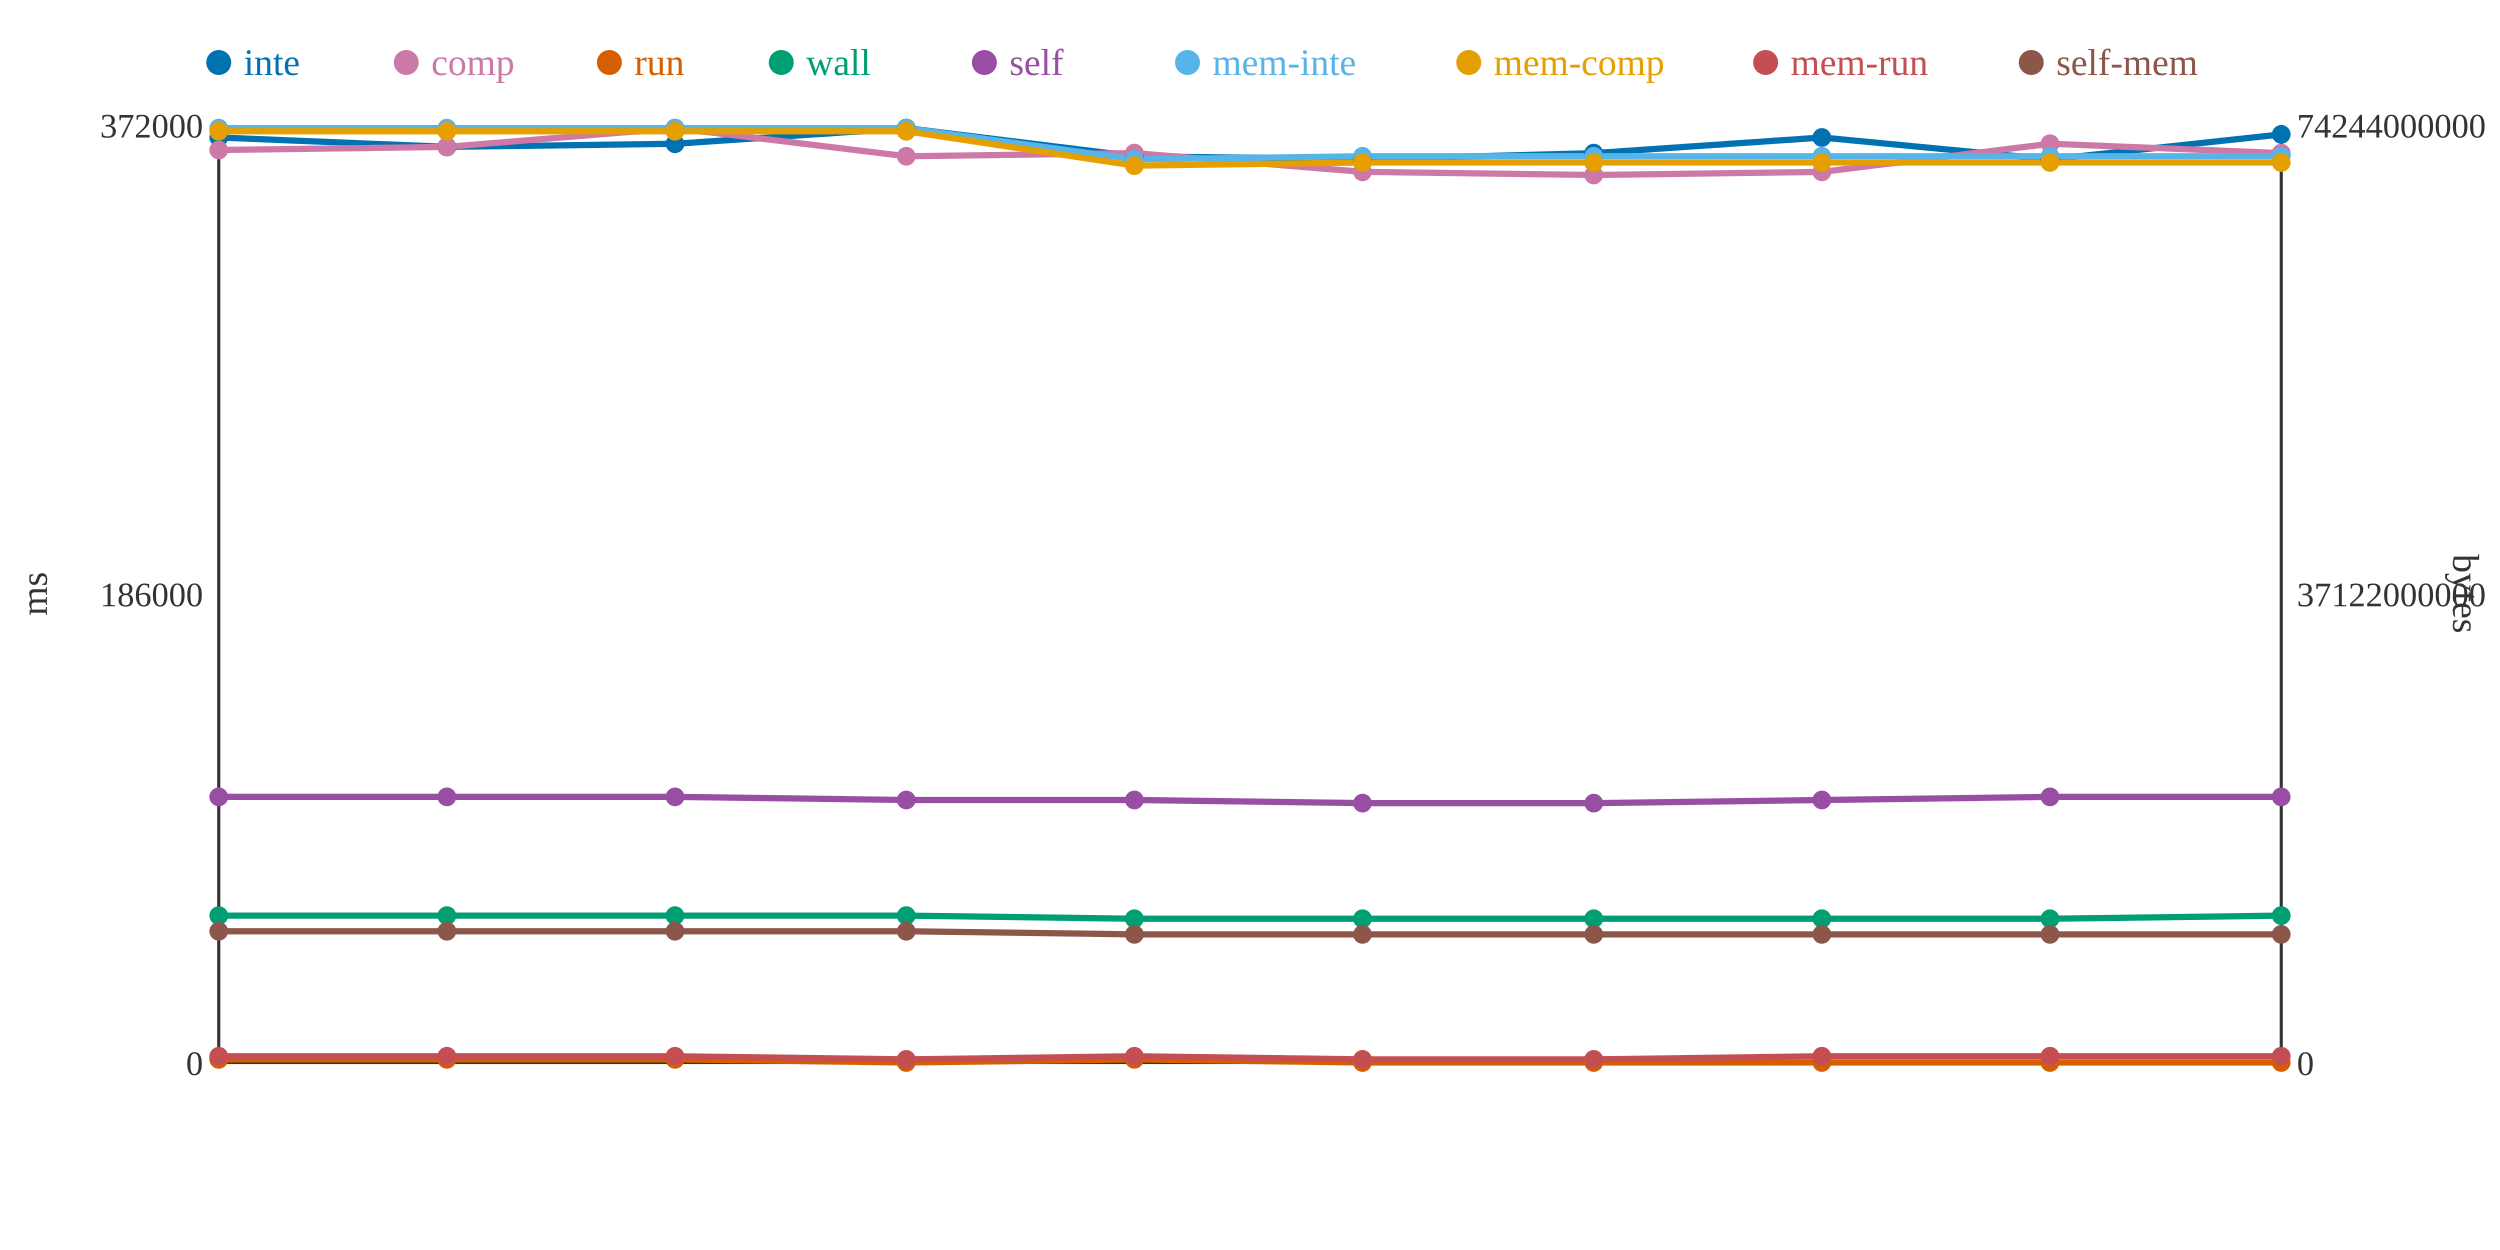
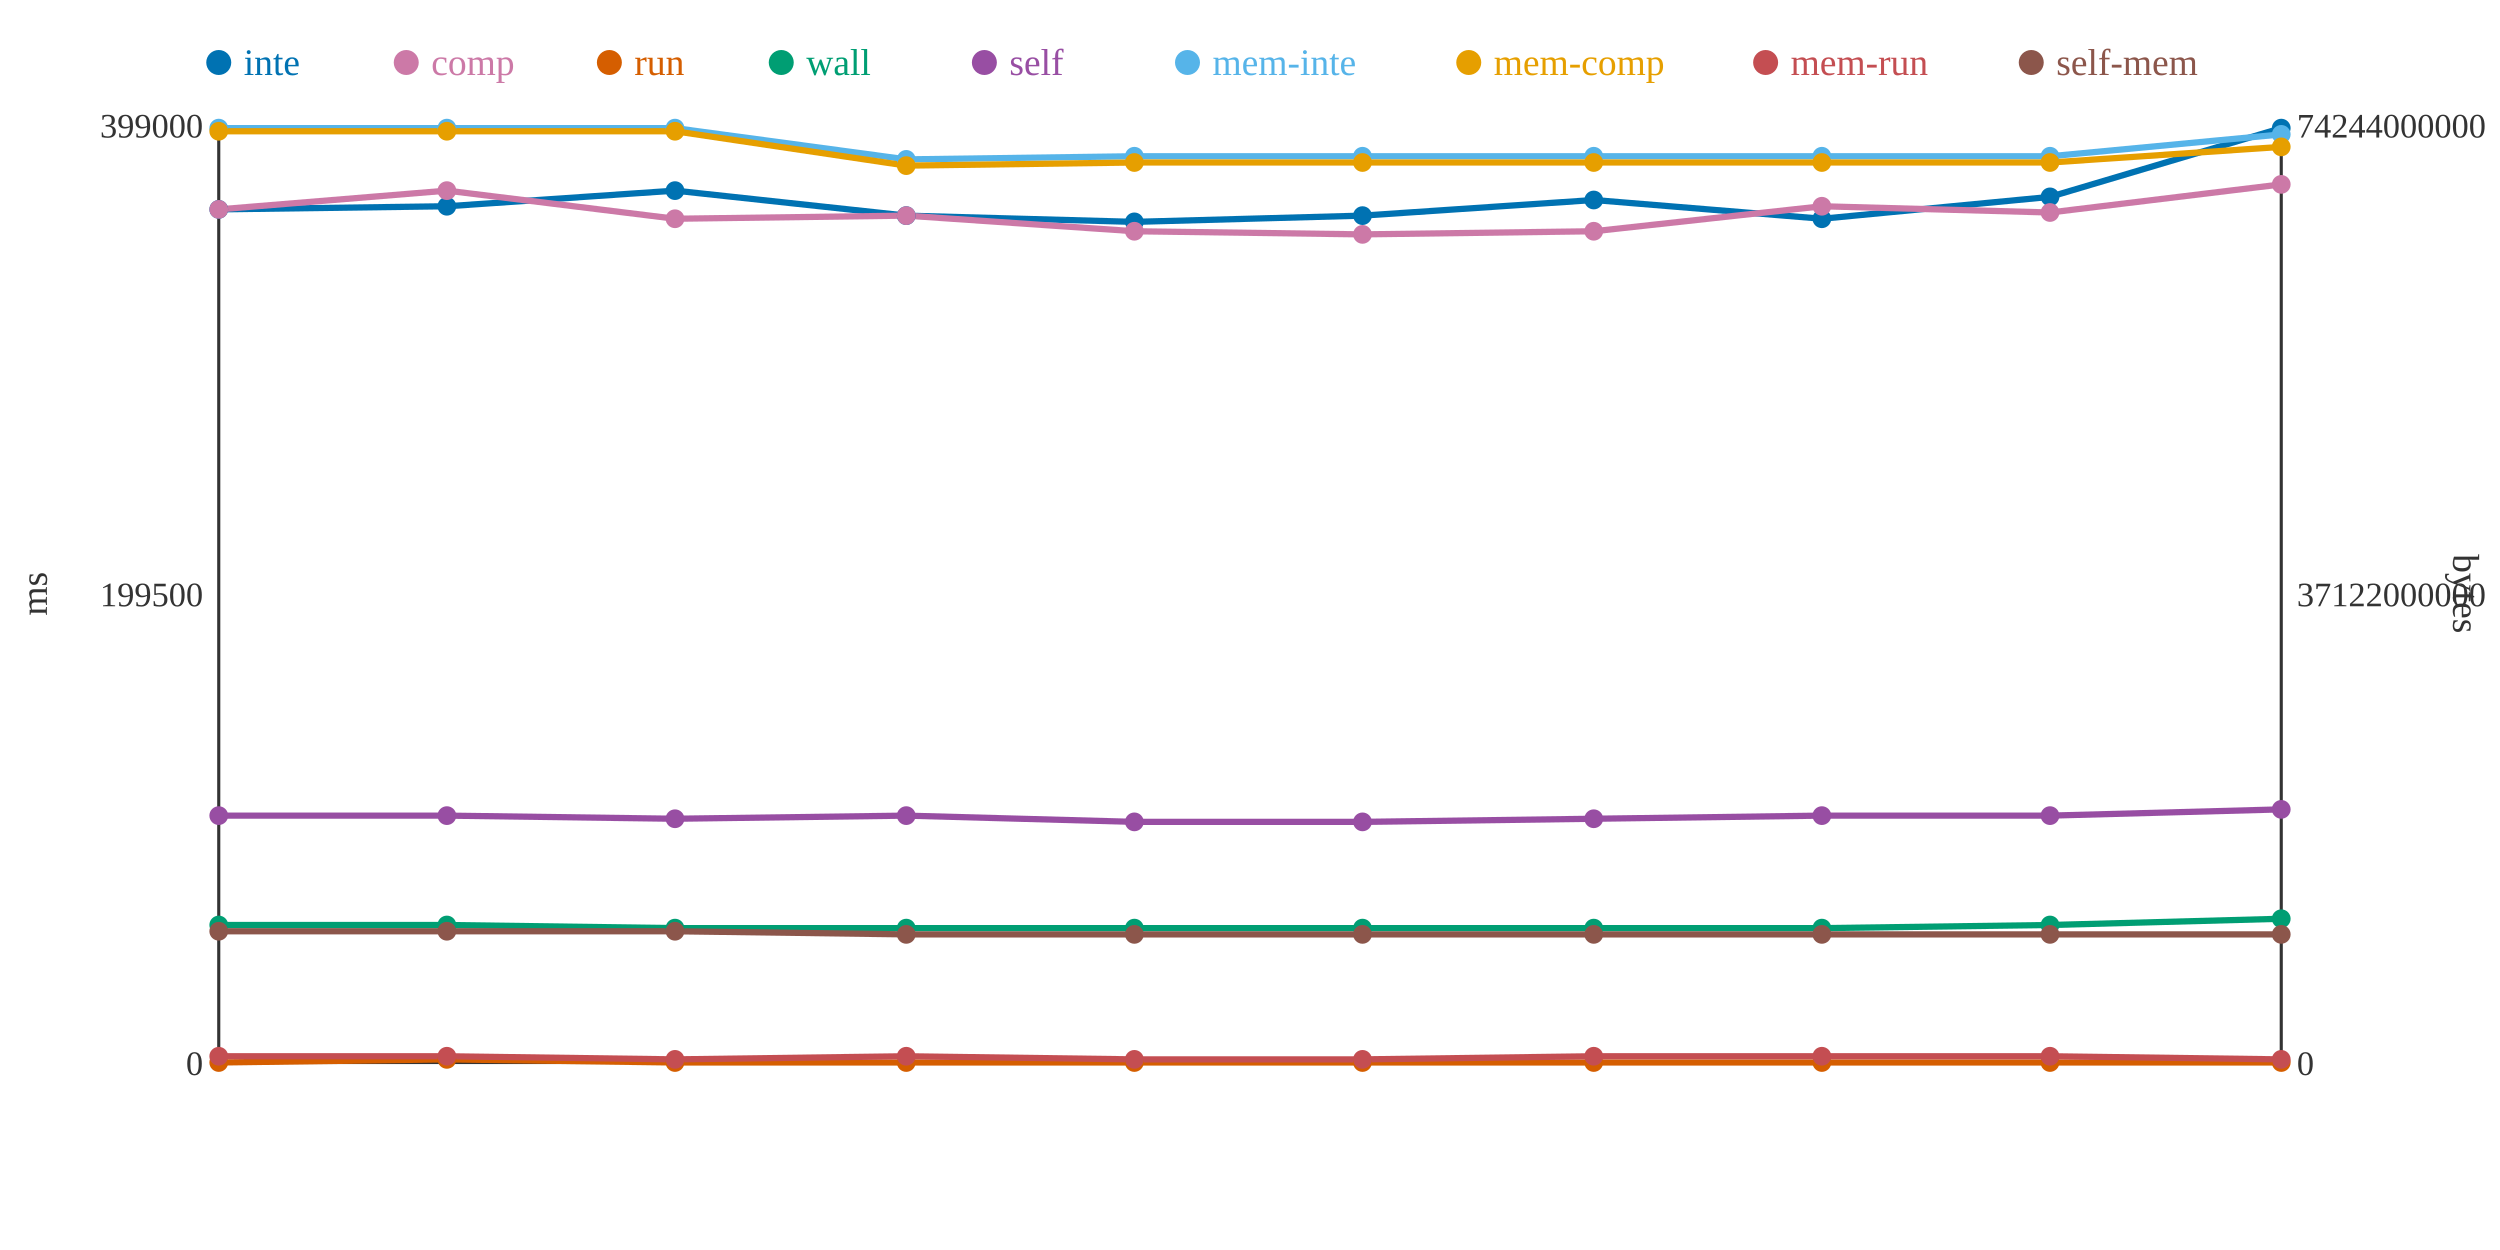
<svg xmlns="http://www.w3.org/2000/svg" width="800" height="400">
  <rect width="800" height="400" fill="white" />
  <line x1="70" y1="40" x2="70" y2="340" stroke="#333" stroke-width="1" />
  <line x1="70" y1="340" x2="730" y2="340" stroke="#333" stroke-width="1" />
  <line x1="730" y1="40" x2="730" y2="340" stroke="#333" stroke-width="1" />
  <text x="65" y="344" text-anchor="end" font-size="11" fill="#333">0</text>
-   <text x="65" y="194" text-anchor="end" font-size="11" fill="#333">186000</text>
-   <text x="65" y="44" text-anchor="end" font-size="11" fill="#333">372000</text>
+   <text x="65" y="194" text-anchor="end" font-size="11" fill="#333">199500</text>
+   <text x="65" y="44" text-anchor="end" font-size="11" fill="#333">399000</text>
  <text x="15" y="190" text-anchor="middle" font-size="12" fill="#333" transform="rotate(-90 15 190)">ms</text>
  <text x="735" y="344" text-anchor="start" font-size="11" fill="#333">0</text>
  <text x="735" y="194" text-anchor="start" font-size="11" fill="#333">37122000000</text>
  <text x="735" y="44" text-anchor="start" font-size="11" fill="#333">74244000000</text>
  <text x="785" y="190" text-anchor="middle" font-size="12" fill="#333" transform="rotate(90 785 190)">bytes</text>
-   <polyline points="70,44 143,47 216,46 290,41 363,50 436,51 510,49 583,44 656,51 730,43" fill="none" stroke="#0072B2" stroke-width="2" />
-   <polyline points="70,48 143,47 216,41 290,50 363,49 436,55 510,56 583,55 656,46 730,49" fill="none" stroke="#CC79A7" stroke-width="2" />
-   <polyline points="70,339 143,339 216,339 290,340 363,339 436,340 510,340 583,340 656,340 730,340" fill="none" stroke="#D55E00" stroke-width="2" />
-   <polyline points="70,293 143,293 216,293 290,293 363,294 436,294 510,294 583,294 656,294 730,293" fill="none" stroke="#009E73" stroke-width="2" />
-   <polyline points="70,255 143,255 216,255 290,256 363,256 436,257 510,257 583,256 656,255 730,255" fill="none" stroke="#984EA3" stroke-width="2" />
-   <polyline points="70,41 143,41 216,41 290,41 363,51 436,50 510,50 583,50 656,50 730,50" fill="none" stroke="#56B4E9" stroke-width="2" />
-   <polyline points="70,42 143,42 216,42 290,42 363,53 436,52 510,52 583,52 656,52 730,52" fill="none" stroke="#E69F00" stroke-width="2" />
-   <polyline points="70,338 143,338 216,338 290,339 363,338 436,339 510,339 583,338 656,338 730,338" fill="none" stroke="#C44E52" stroke-width="2" />
-   <polyline points="70,298 143,298 216,298 290,298 363,299 436,299 510,299 583,299 656,299 730,299" fill="none" stroke="#8C564B" stroke-width="2" />
-   <circle cx="70" cy="44" r="3" fill="#0072B2" />
-   <circle cx="70" cy="48" r="3" fill="#CC79A7" />
-   <circle cx="70" cy="339" r="3" fill="#D55E00" />
-   <circle cx="70" cy="293" r="3" fill="#009E73" />
-   <circle cx="70" cy="255" r="3" fill="#984EA3" />
+   <polyline points="70,67 143,66 216,61 290,69 363,71 436,69 510,64 583,70 656,63 730,41" fill="none" stroke="#0072B2" stroke-width="2" />
+   <polyline points="70,67 143,61 216,70 290,69 363,74 436,75 510,74 583,66 656,68 730,59" fill="none" stroke="#CC79A7" stroke-width="2" />
+   <polyline points="70,340 143,339 216,340 290,340 363,340 436,340 510,340 583,340 656,340 730,340" fill="none" stroke="#D55E00" stroke-width="2" />
+   <polyline points="70,296 143,296 216,297 290,297 363,297 436,297 510,297 583,297 656,296 730,294" fill="none" stroke="#009E73" stroke-width="2" />
+   <polyline points="70,261 143,261 216,262 290,261 363,263 436,263 510,262 583,261 656,261 730,259" fill="none" stroke="#984EA3" stroke-width="2" />
+   <polyline points="70,41 143,41 216,41 290,51 363,50 436,50 510,50 583,50 656,50 730,43" fill="none" stroke="#56B4E9" stroke-width="2" />
+   <polyline points="70,42 143,42 216,42 290,53 363,52 436,52 510,52 583,52 656,52 730,47" fill="none" stroke="#E69F00" stroke-width="2" />
+   <polyline points="70,338 143,338 216,339 290,338 363,339 436,339 510,338 583,338 656,338 730,339" fill="none" stroke="#C44E52" stroke-width="2" />
+   <polyline points="70,298 143,298 216,298 290,299 363,299 436,299 510,299 583,299 656,299 730,299" fill="none" stroke="#8C564B" stroke-width="2" />
+   <circle cx="70" cy="67" r="3" fill="#0072B2" />
+   <circle cx="70" cy="67" r="3" fill="#CC79A7" />
+   <circle cx="70" cy="340" r="3" fill="#D55E00" />
+   <circle cx="70" cy="296" r="3" fill="#009E73" />
+   <circle cx="70" cy="261" r="3" fill="#984EA3" />
  <circle cx="70" cy="41" r="3" fill="#56B4E9" />
  <circle cx="70" cy="42" r="3" fill="#E69F00" />
  <circle cx="70" cy="338" r="3" fill="#C44E52" />
  <circle cx="70" cy="298" r="3" fill="#8C564B" />
-   <circle cx="143" cy="47" r="3" fill="#0072B2" />
-   <circle cx="143" cy="47" r="3" fill="#CC79A7" />
+   <circle cx="143" cy="66" r="3" fill="#0072B2" />
+   <circle cx="143" cy="61" r="3" fill="#CC79A7" />
  <circle cx="143" cy="339" r="3" fill="#D55E00" />
-   <circle cx="143" cy="293" r="3" fill="#009E73" />
-   <circle cx="143" cy="255" r="3" fill="#984EA3" />
+   <circle cx="143" cy="296" r="3" fill="#009E73" />
+   <circle cx="143" cy="261" r="3" fill="#984EA3" />
  <circle cx="143" cy="41" r="3" fill="#56B4E9" />
  <circle cx="143" cy="42" r="3" fill="#E69F00" />
  <circle cx="143" cy="338" r="3" fill="#C44E52" />
  <circle cx="143" cy="298" r="3" fill="#8C564B" />
-   <circle cx="216" cy="46" r="3" fill="#0072B2" />
-   <circle cx="216" cy="41" r="3" fill="#CC79A7" />
-   <circle cx="216" cy="339" r="3" fill="#D55E00" />
-   <circle cx="216" cy="293" r="3" fill="#009E73" />
-   <circle cx="216" cy="255" r="3" fill="#984EA3" />
+   <circle cx="216" cy="61" r="3" fill="#0072B2" />
+   <circle cx="216" cy="70" r="3" fill="#CC79A7" />
+   <circle cx="216" cy="340" r="3" fill="#D55E00" />
+   <circle cx="216" cy="297" r="3" fill="#009E73" />
+   <circle cx="216" cy="262" r="3" fill="#984EA3" />
  <circle cx="216" cy="41" r="3" fill="#56B4E9" />
  <circle cx="216" cy="42" r="3" fill="#E69F00" />
-   <circle cx="216" cy="338" r="3" fill="#C44E52" />
+   <circle cx="216" cy="339" r="3" fill="#C44E52" />
  <circle cx="216" cy="298" r="3" fill="#8C564B" />
-   <circle cx="290" cy="41" r="3" fill="#0072B2" />
-   <circle cx="290" cy="50" r="3" fill="#CC79A7" />
+   <circle cx="290" cy="69" r="3" fill="#0072B2" />
+   <circle cx="290" cy="69" r="3" fill="#CC79A7" />
  <circle cx="290" cy="340" r="3" fill="#D55E00" />
-   <circle cx="290" cy="293" r="3" fill="#009E73" />
-   <circle cx="290" cy="256" r="3" fill="#984EA3" />
-   <circle cx="290" cy="41" r="3" fill="#56B4E9" />
-   <circle cx="290" cy="42" r="3" fill="#E69F00" />
-   <circle cx="290" cy="339" r="3" fill="#C44E52" />
-   <circle cx="290" cy="298" r="3" fill="#8C564B" />
-   <circle cx="363" cy="50" r="3" fill="#0072B2" />
-   <circle cx="363" cy="49" r="3" fill="#CC79A7" />
-   <circle cx="363" cy="339" r="3" fill="#D55E00" />
-   <circle cx="363" cy="294" r="3" fill="#009E73" />
-   <circle cx="363" cy="256" r="3" fill="#984EA3" />
-   <circle cx="363" cy="51" r="3" fill="#56B4E9" />
-   <circle cx="363" cy="53" r="3" fill="#E69F00" />
-   <circle cx="363" cy="338" r="3" fill="#C44E52" />
+   <circle cx="290" cy="297" r="3" fill="#009E73" />
+   <circle cx="290" cy="261" r="3" fill="#984EA3" />
+   <circle cx="290" cy="51" r="3" fill="#56B4E9" />
+   <circle cx="290" cy="53" r="3" fill="#E69F00" />
+   <circle cx="290" cy="338" r="3" fill="#C44E52" />
+   <circle cx="290" cy="299" r="3" fill="#8C564B" />
+   <circle cx="363" cy="71" r="3" fill="#0072B2" />
+   <circle cx="363" cy="74" r="3" fill="#CC79A7" />
+   <circle cx="363" cy="340" r="3" fill="#D55E00" />
+   <circle cx="363" cy="297" r="3" fill="#009E73" />
+   <circle cx="363" cy="263" r="3" fill="#984EA3" />
+   <circle cx="363" cy="50" r="3" fill="#56B4E9" />
+   <circle cx="363" cy="52" r="3" fill="#E69F00" />
+   <circle cx="363" cy="339" r="3" fill="#C44E52" />
  <circle cx="363" cy="299" r="3" fill="#8C564B" />
-   <circle cx="436" cy="51" r="3" fill="#0072B2" />
-   <circle cx="436" cy="55" r="3" fill="#CC79A7" />
+   <circle cx="436" cy="69" r="3" fill="#0072B2" />
+   <circle cx="436" cy="75" r="3" fill="#CC79A7" />
  <circle cx="436" cy="340" r="3" fill="#D55E00" />
-   <circle cx="436" cy="294" r="3" fill="#009E73" />
-   <circle cx="436" cy="257" r="3" fill="#984EA3" />
+   <circle cx="436" cy="297" r="3" fill="#009E73" />
+   <circle cx="436" cy="263" r="3" fill="#984EA3" />
  <circle cx="436" cy="50" r="3" fill="#56B4E9" />
  <circle cx="436" cy="52" r="3" fill="#E69F00" />
  <circle cx="436" cy="339" r="3" fill="#C44E52" />
  <circle cx="436" cy="299" r="3" fill="#8C564B" />
-   <circle cx="510" cy="49" r="3" fill="#0072B2" />
-   <circle cx="510" cy="56" r="3" fill="#CC79A7" />
+   <circle cx="510" cy="64" r="3" fill="#0072B2" />
+   <circle cx="510" cy="74" r="3" fill="#CC79A7" />
  <circle cx="510" cy="340" r="3" fill="#D55E00" />
-   <circle cx="510" cy="294" r="3" fill="#009E73" />
-   <circle cx="510" cy="257" r="3" fill="#984EA3" />
+   <circle cx="510" cy="297" r="3" fill="#009E73" />
+   <circle cx="510" cy="262" r="3" fill="#984EA3" />
  <circle cx="510" cy="50" r="3" fill="#56B4E9" />
  <circle cx="510" cy="52" r="3" fill="#E69F00" />
-   <circle cx="510" cy="339" r="3" fill="#C44E52" />
+   <circle cx="510" cy="338" r="3" fill="#C44E52" />
  <circle cx="510" cy="299" r="3" fill="#8C564B" />
-   <circle cx="583" cy="44" r="3" fill="#0072B2" />
-   <circle cx="583" cy="55" r="3" fill="#CC79A7" />
+   <circle cx="583" cy="70" r="3" fill="#0072B2" />
+   <circle cx="583" cy="66" r="3" fill="#CC79A7" />
  <circle cx="583" cy="340" r="3" fill="#D55E00" />
-   <circle cx="583" cy="294" r="3" fill="#009E73" />
-   <circle cx="583" cy="256" r="3" fill="#984EA3" />
+   <circle cx="583" cy="297" r="3" fill="#009E73" />
+   <circle cx="583" cy="261" r="3" fill="#984EA3" />
  <circle cx="583" cy="50" r="3" fill="#56B4E9" />
  <circle cx="583" cy="52" r="3" fill="#E69F00" />
  <circle cx="583" cy="338" r="3" fill="#C44E52" />
  <circle cx="583" cy="299" r="3" fill="#8C564B" />
-   <circle cx="656" cy="51" r="3" fill="#0072B2" />
-   <circle cx="656" cy="46" r="3" fill="#CC79A7" />
+   <circle cx="656" cy="63" r="3" fill="#0072B2" />
+   <circle cx="656" cy="68" r="3" fill="#CC79A7" />
  <circle cx="656" cy="340" r="3" fill="#D55E00" />
-   <circle cx="656" cy="294" r="3" fill="#009E73" />
-   <circle cx="656" cy="255" r="3" fill="#984EA3" />
+   <circle cx="656" cy="296" r="3" fill="#009E73" />
+   <circle cx="656" cy="261" r="3" fill="#984EA3" />
  <circle cx="656" cy="50" r="3" fill="#56B4E9" />
  <circle cx="656" cy="52" r="3" fill="#E69F00" />
  <circle cx="656" cy="338" r="3" fill="#C44E52" />
  <circle cx="656" cy="299" r="3" fill="#8C564B" />
-   <circle cx="730" cy="43" r="3" fill="#0072B2" />
-   <circle cx="730" cy="49" r="3" fill="#CC79A7" />
+   <circle cx="730" cy="41" r="3" fill="#0072B2" />
+   <circle cx="730" cy="59" r="3" fill="#CC79A7" />
  <circle cx="730" cy="340" r="3" fill="#D55E00" />
-   <circle cx="730" cy="293" r="3" fill="#009E73" />
-   <circle cx="730" cy="255" r="3" fill="#984EA3" />
-   <circle cx="730" cy="50" r="3" fill="#56B4E9" />
-   <circle cx="730" cy="52" r="3" fill="#E69F00" />
-   <circle cx="730" cy="338" r="3" fill="#C44E52" />
+   <circle cx="730" cy="294" r="3" fill="#009E73" />
+   <circle cx="730" cy="259" r="3" fill="#984EA3" />
+   <circle cx="730" cy="43" r="3" fill="#56B4E9" />
+   <circle cx="730" cy="47" r="3" fill="#E69F00" />
+   <circle cx="730" cy="339" r="3" fill="#C44E52" />
  <circle cx="730" cy="299" r="3" fill="#8C564B" />
  <circle cx="70" cy="20" r="4" fill="#0072B2" />
  <text x="78" y="24" text-anchor="start" font-size="12" fill="#0072B2">inte</text>
  <circle cx="130" cy="20" r="4" fill="#CC79A7" />
  <text x="138" y="24" text-anchor="start" font-size="12" fill="#CC79A7">comp</text>
  <circle cx="195" cy="20" r="4" fill="#D55E00" />
  <text x="203" y="24" text-anchor="start" font-size="12" fill="#D55E00">run</text>
  <circle cx="250" cy="20" r="4" fill="#009E73" />
  <text x="258" y="24" text-anchor="start" font-size="12" fill="#009E73">wall</text>
  <circle cx="315" cy="20" r="4" fill="#984EA3" />
  <text x="323" y="24" text-anchor="start" font-size="12" fill="#984EA3">self</text>
  <circle cx="380" cy="20" r="4" fill="#56B4E9" />
  <text x="388" y="24" text-anchor="start" font-size="12" fill="#56B4E9">mem-inte</text>
  <circle cx="470" cy="20" r="4" fill="#E69F00" />
  <text x="478" y="24" text-anchor="start" font-size="12" fill="#E69F00">mem-comp</text>
  <circle cx="565" cy="20" r="4" fill="#C44E52" />
  <text x="573" y="24" text-anchor="start" font-size="12" fill="#C44E52">mem-run</text>
  <circle cx="650" cy="20" r="4" fill="#8C564B" />
  <text x="658" y="24" text-anchor="start" font-size="12" fill="#8C564B">self-mem</text>
</svg>
